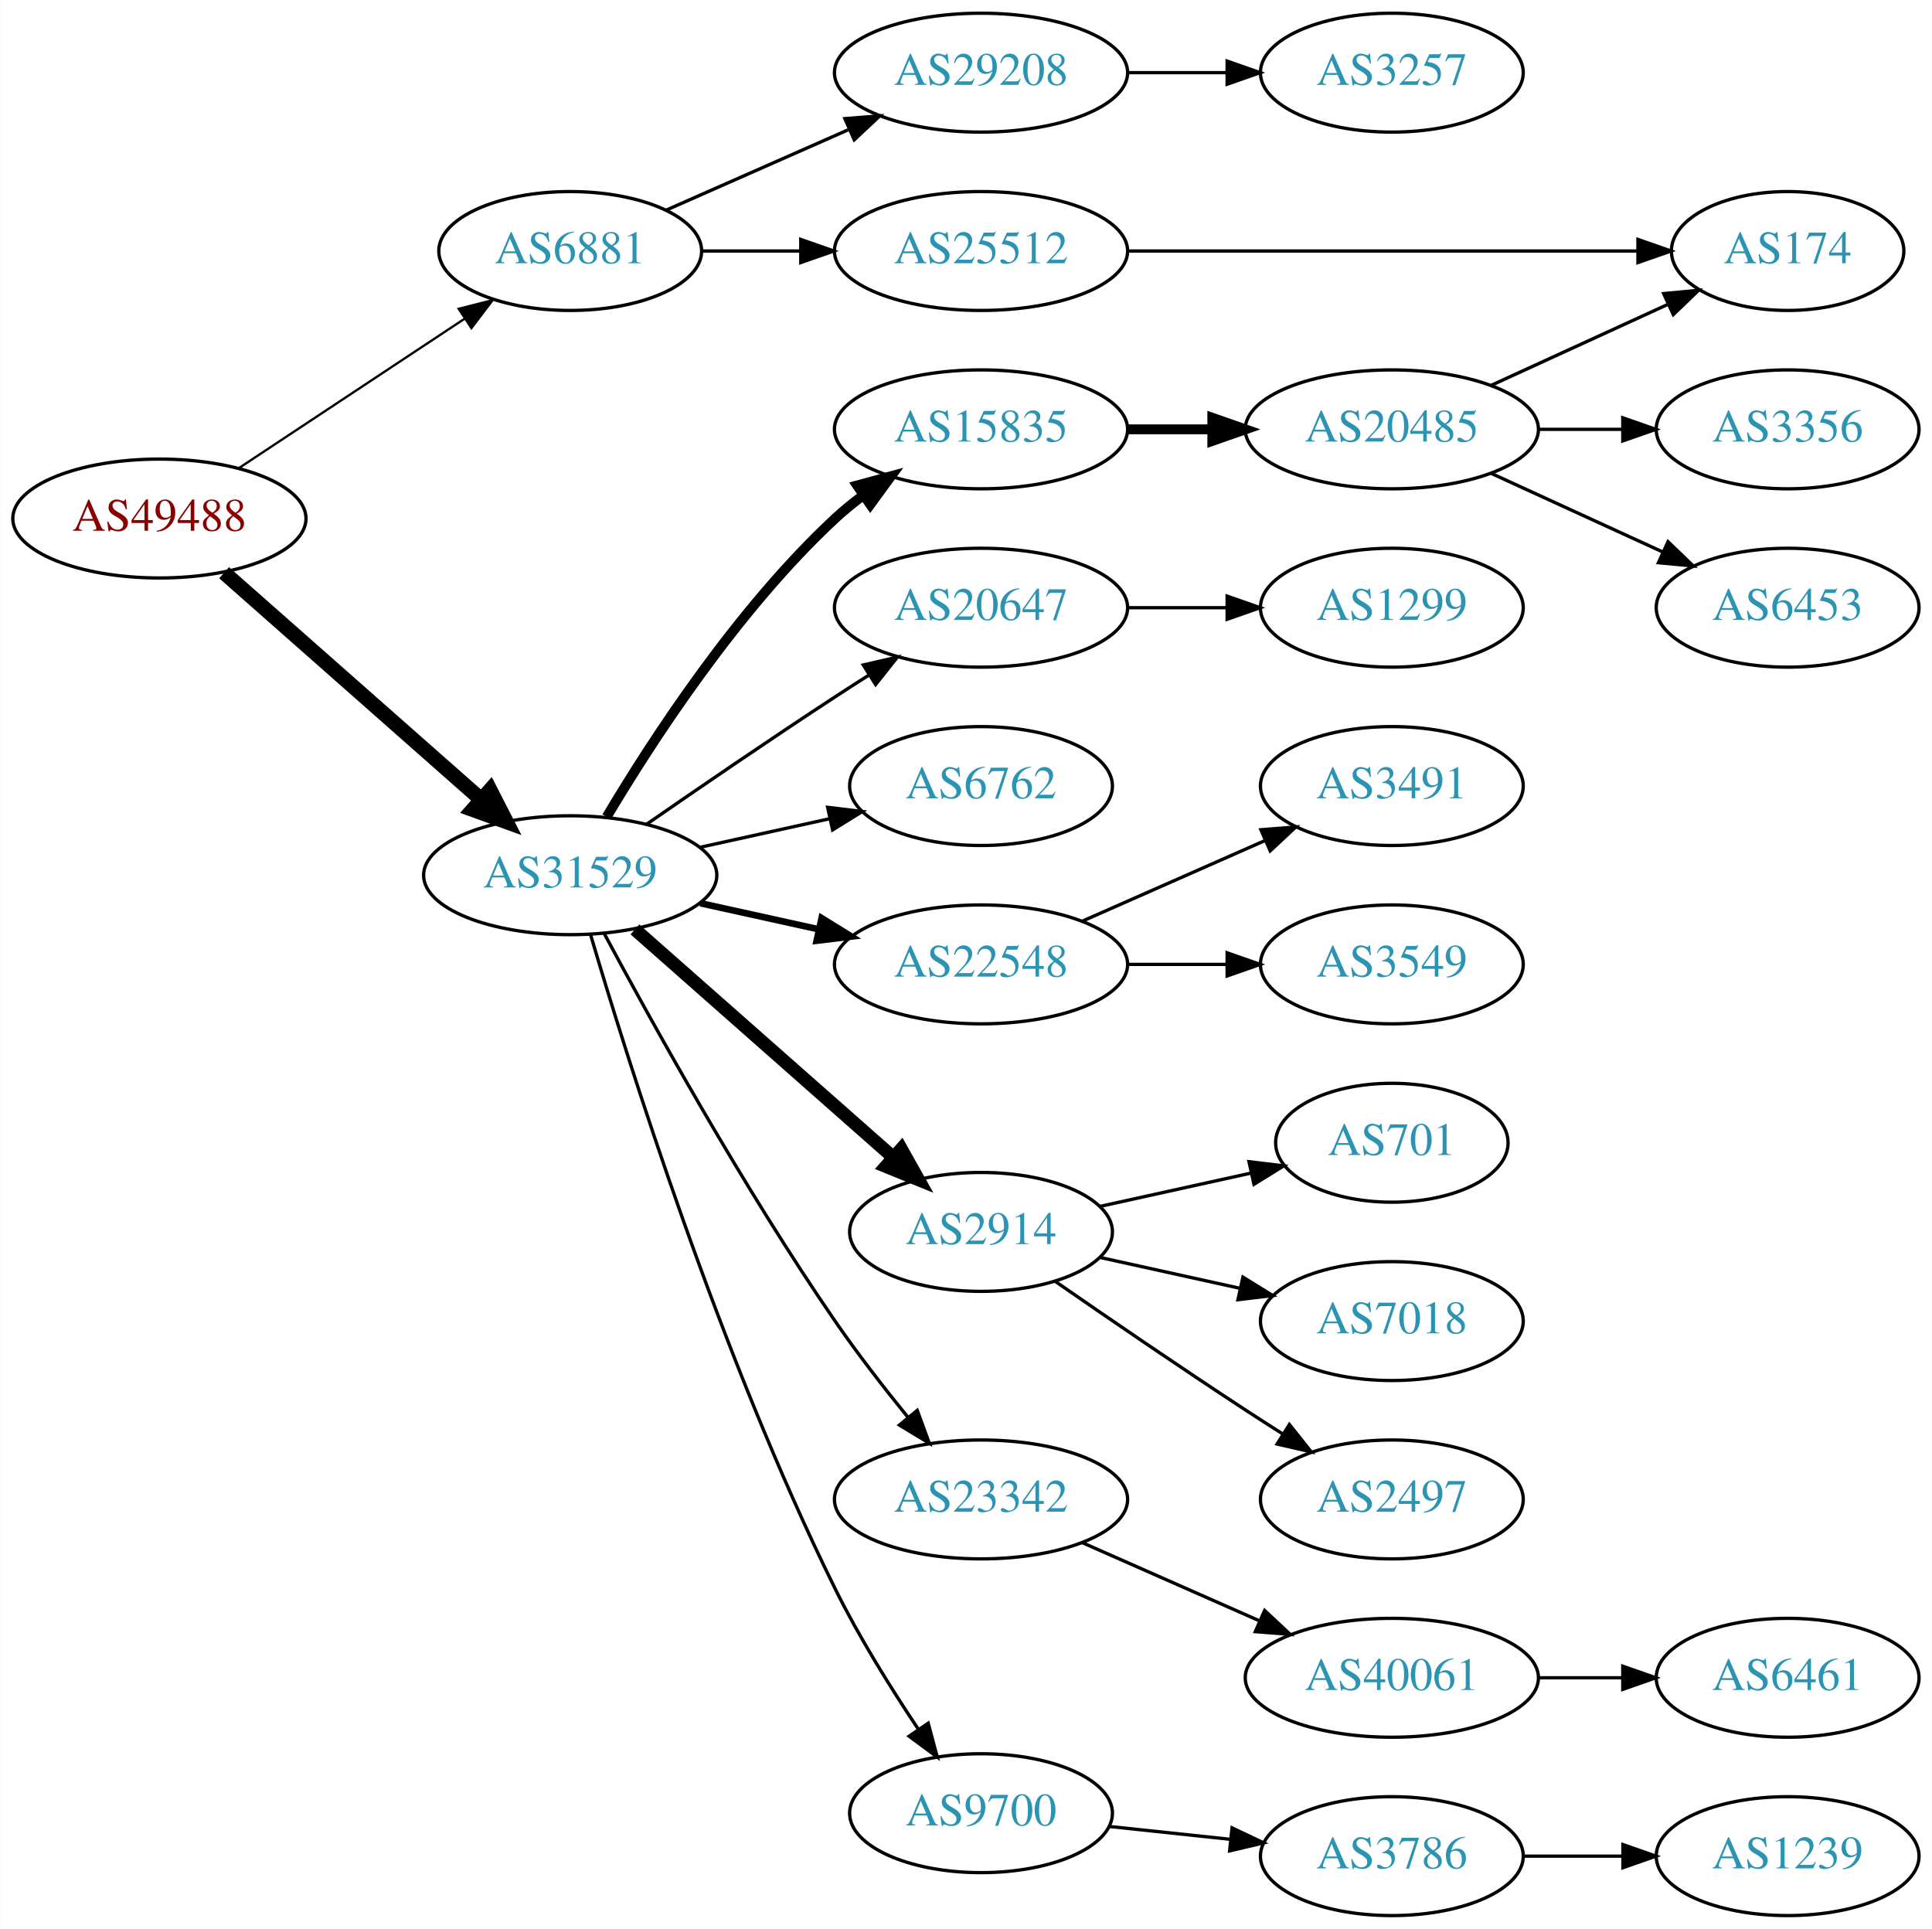
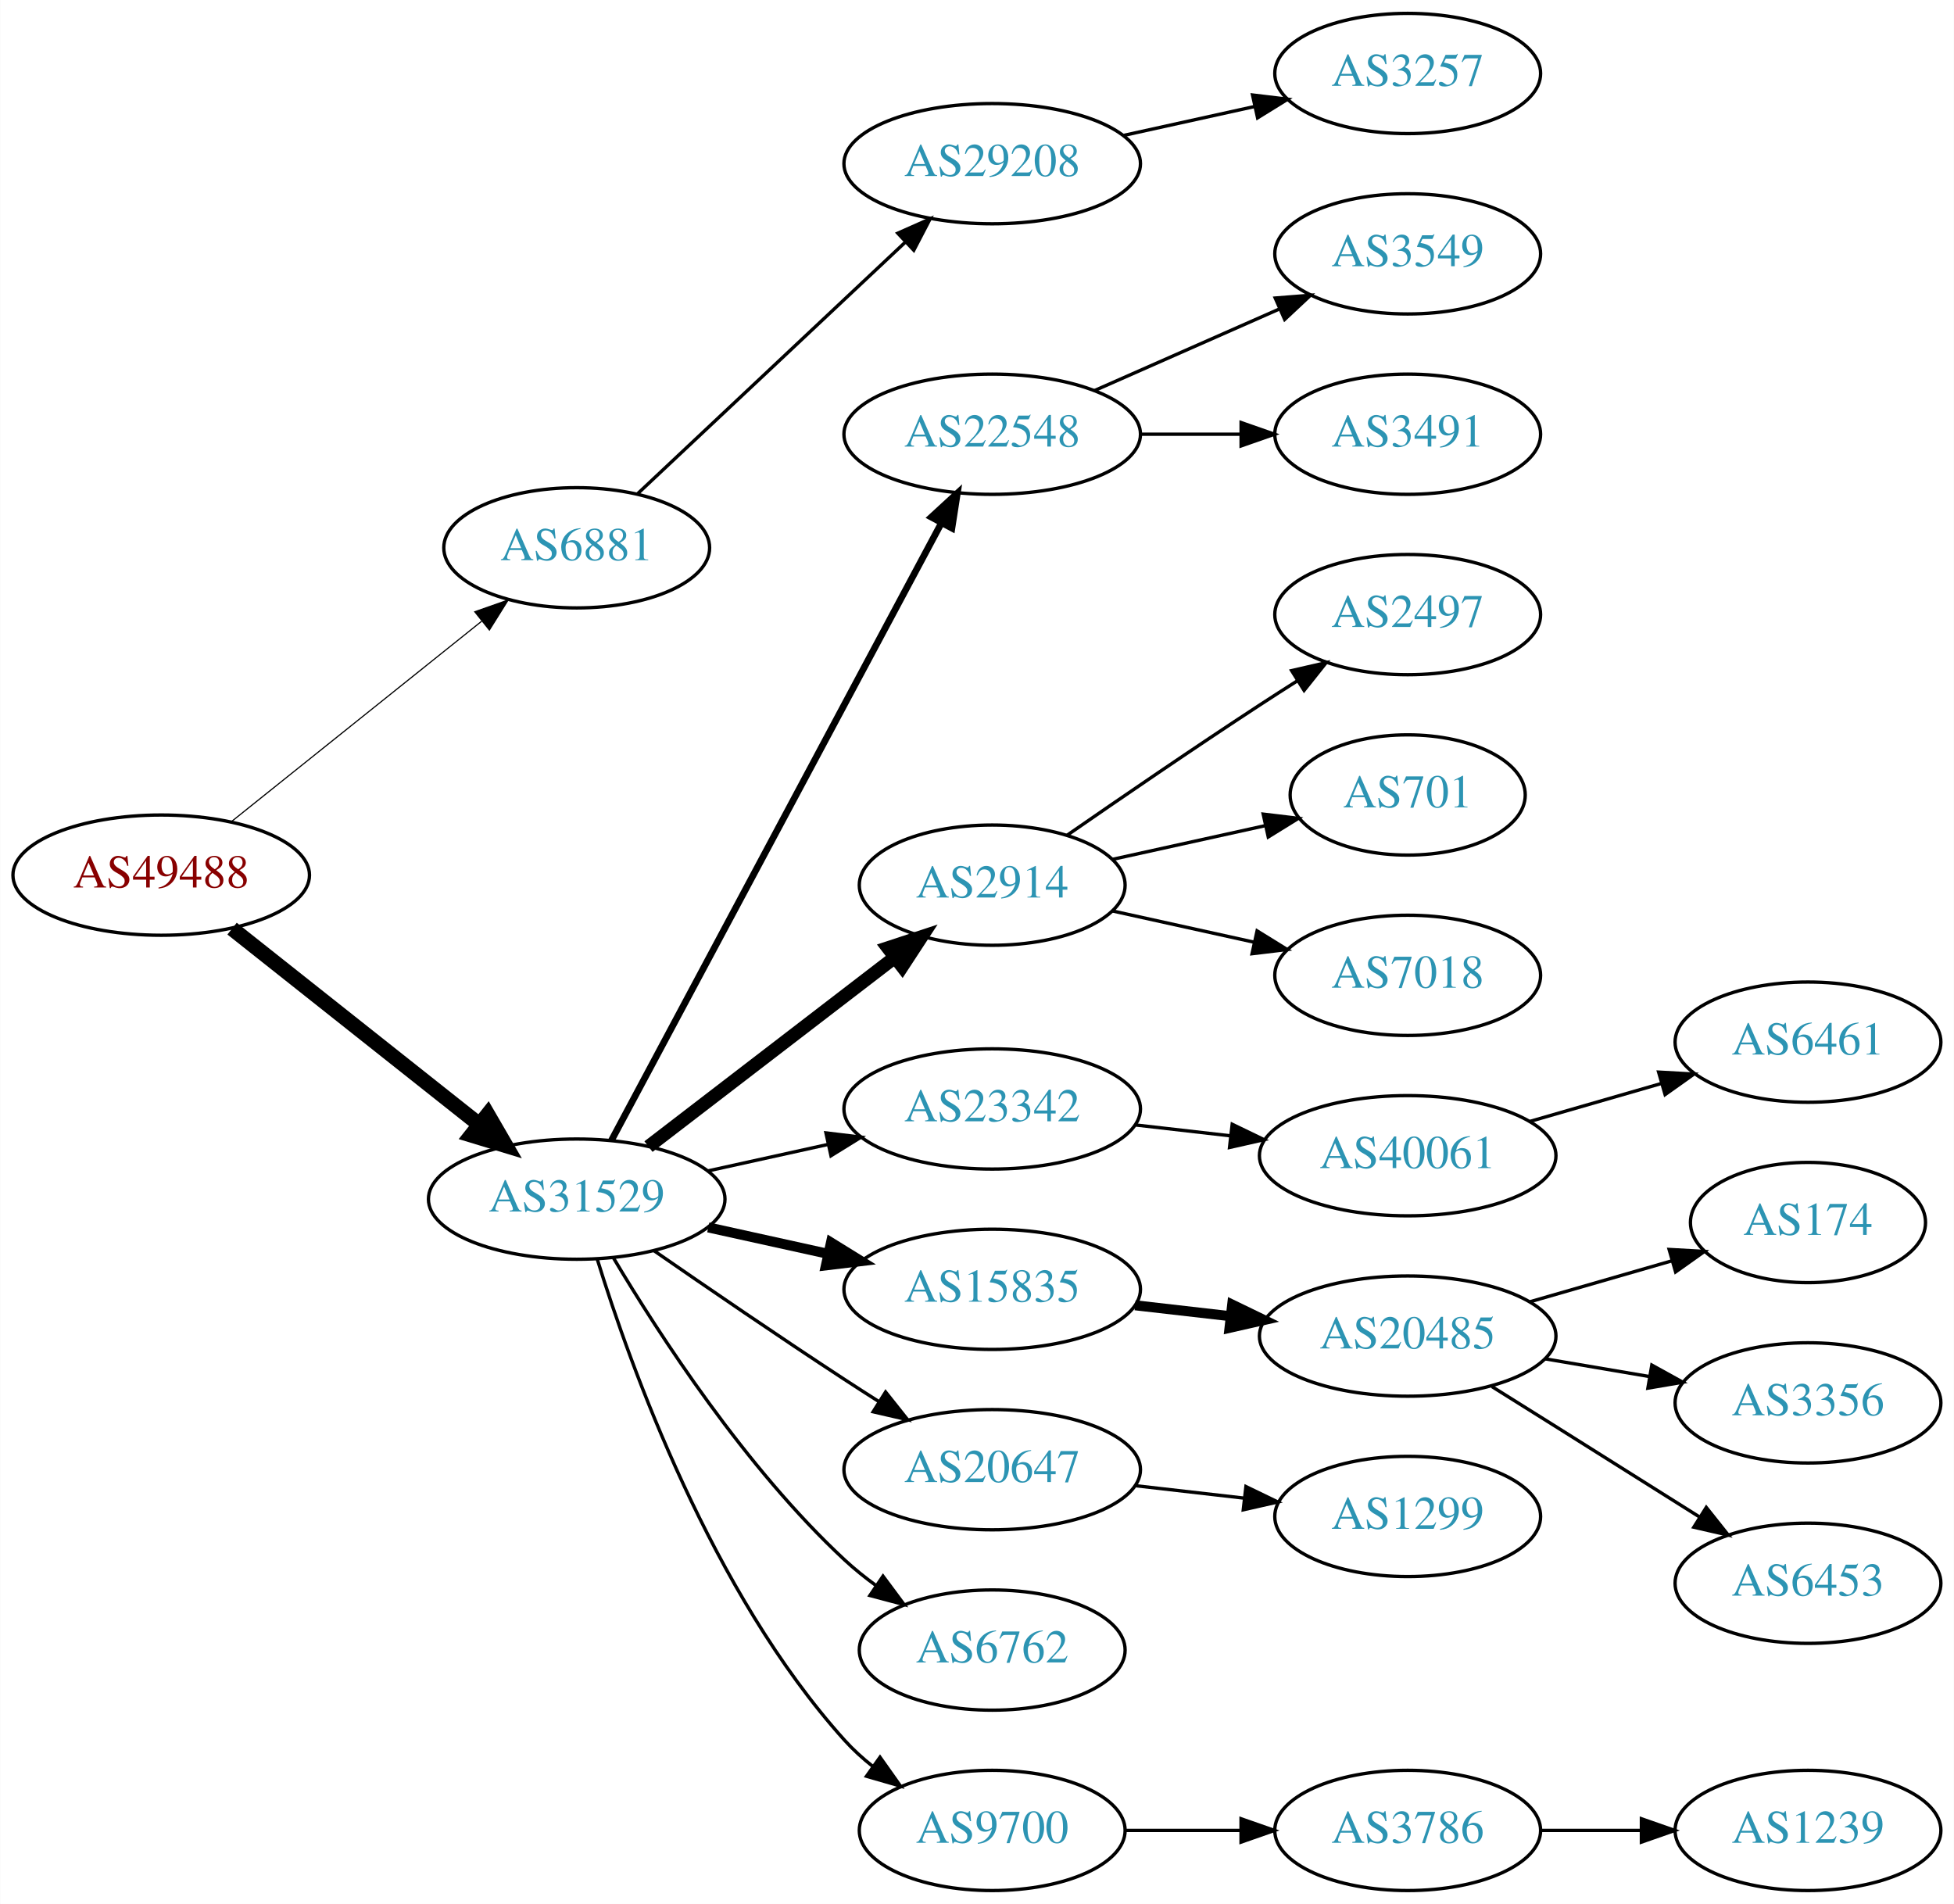
- <svg xmlns="http://www.w3.org/2000/svg" xmlns:xlink="http://www.w3.org/1999/xlink" width="585pt" height="584pt" viewBox="0.00 0.00 584.86 584.00">
-   <g id="graph0" class="graph" transform="scale(1 1) rotate(0) translate(4 580)">
-     <polygon fill="white" stroke="none" points="-4,4 -4,-580 580.862,-580 580.862,4 -4,4" />
+ <svg xmlns="http://www.w3.org/2000/svg" xmlns:xlink="http://www.w3.org/1999/xlink" width="585pt" height="570pt" viewBox="0.00 0.00 584.86 570.00">
+   <g id="graph0" class="graph" transform="scale(1 1) rotate(0) translate(4 566)">
+     <polygon fill="white" stroke="none" points="-4,4 -4,-566 580.862,-566 580.862,4 -4,4" />
    <g id="node1" class="node">
      <g id="a_node1">
        <a xlink:href="/asn/49488" xlink:title="AS49488 ~ nic.at GmbH [AT]">
-           <ellipse fill="#ffffff" stroke="black" cx="44.196" cy="-423" rx="44.393" ry="18" />
-           <text text-anchor="middle" x="44.196" y="-419.3" font-family="Times,serif" font-size="14.00" fill="#880000">AS49488</text>
+           <ellipse fill="#ffffff" stroke="black" cx="44.196" cy="-304" rx="44.393" ry="18" />
+           <text text-anchor="middle" x="44.196" y="-300.3" font-family="Times,serif" font-size="14.00" fill="#880000">AS49488</text>
        </a>
      </g>
    </g>
    <g id="node2" class="node">
      <g id="a_node2">
        <a xlink:href="/asn/6881" xlink:title="AS6881 ~ NIX.CZ z.s.p.o. [CZ]">
-           <ellipse fill="#ffffff" stroke="black" cx="168.588" cy="-504" rx="39.794" ry="18" />
-           <text text-anchor="middle" x="168.588" y="-500.3" font-family="Times,serif" font-size="14.00" fill="#2c94b3">AS6881</text>
+           <ellipse fill="#ffffff" stroke="black" cx="168.588" cy="-402" rx="39.794" ry="18" />
+           <text text-anchor="middle" x="168.588" y="-398.3" font-family="Times,serif" font-size="14.00" fill="#2c94b3">AS6881</text>
        </a>
      </g>
    </g>
    <g id="edge1" class="edge">
-       <path fill="none" stroke="black" stroke-width="0.692" d="M68.217,-438.235C87.571,-451.044 115.406,-469.466 136.696,-483.555" />
-       <polygon fill="black" stroke="black" stroke-width="0.692" points="134.813,-486.506 145.084,-489.107 138.676,-480.669 134.813,-486.506" />
+       <path fill="none" stroke="black" stroke-width="0.346" d="M65.133,-319.964C85.524,-336.291 117.354,-361.778 140.124,-380.009" />
+       <polygon fill="black" stroke="black" stroke-width="0.346" points="138.071,-382.849 148.065,-386.367 142.446,-377.385 138.071,-382.849" />
    </g>
    <g id="node3" class="node">
      <g id="a_node3">
        <a xlink:href="/asn/31529" xlink:title="AS31529 ~ DENIC-ANYCAST-AS [DE]">
-           <ellipse fill="#ffffff" stroke="black" cx="168.588" cy="-315" rx="44.393" ry="18" />
-           <text text-anchor="middle" x="168.588" y="-311.3" font-family="Times,serif" font-size="14.00" fill="#2c94b3">AS31529</text>
+           <ellipse fill="#ffffff" stroke="black" cx="168.588" cy="-207" rx="44.393" ry="18" />
+           <text text-anchor="middle" x="168.588" y="-203.3" font-family="Times,serif" font-size="14.00" fill="#2c94b3">AS31529</text>
        </a>
      </g>
    </g>
    <g id="edge2" class="edge">
-       <path fill="none" stroke="black" stroke-width="4.5" d="M63.785,-406.597C84.482,-388.333 118.089,-358.678 141.434,-338.079" />
-       <polygon fill="black" stroke="black" stroke-width="4.5" points="144.333,-340.772 149.226,-331.203 139.122,-334.867 144.333,-340.772" />
+       <path fill="none" stroke="black" stroke-width="4.5" d="M65.407,-287.982C85.604,-271.976 116.824,-247.233 139.441,-229.308" />
+       <polygon fill="black" stroke="black" stroke-width="4.5" points="141.956,-232.339 147.348,-223.041 137.065,-226.167 141.956,-232.339" />
    </g>
    <g id="node4" class="node">
      <g id="a_node4">
-         <a xlink:href="/asn/25512" xlink:title="AS25512 ~ The Czech Republic [CZ]">
-           <ellipse fill="#ffffff" stroke="black" cx="292.98" cy="-504" rx="44.393" ry="18" />
-           <text text-anchor="middle" x="292.98" y="-500.3" font-family="Times,serif" font-size="14.00" fill="#2c94b3">AS25512</text>
+         <a xlink:href="/asn/29208" xlink:title="AS29208 ~ Dial Telecom a.s. [SK]">
+           <ellipse fill="#ffffff" stroke="black" cx="292.98" cy="-517" rx="44.393" ry="18" />
+           <text text-anchor="middle" x="292.98" y="-513.3" font-family="Times,serif" font-size="14.00" fill="#2c94b3">AS29208</text>
        </a>
      </g>
    </g>
    <g id="edge3" class="edge">
-       <path fill="none" stroke="black" d="M208.314,-504C217.774,-504 228.066,-504 238.092,-504" />
-       <polygon fill="black" stroke="black" points="238.399,-507.5 248.399,-504 238.399,-500.5 238.399,-507.5" />
-     </g>
-     <g id="node5" class="node">
-       <g id="a_node5">
-         <a xlink:href="/asn/29208" xlink:title="AS29208 ~ Dial Telecom a.s. [SK]">
-           <ellipse fill="#ffffff" stroke="black" cx="292.98" cy="-558" rx="44.393" ry="18" />
-           <text text-anchor="middle" x="292.98" y="-554.3" font-family="Times,serif" font-size="14.00" fill="#2c94b3">AS29208</text>
-         </a>
-       </g>
-     </g>
-     <g id="edge4" class="edge">
-       <path fill="none" stroke="black" d="M197.667,-516.389C213.984,-523.587 234.794,-532.769 252.714,-540.675" />
-       <polygon fill="black" stroke="black" points="251.763,-544.081 262.325,-544.916 254.588,-537.677 251.763,-544.081" />
+       <path fill="none" stroke="black" d="M186.864,-418.233C207.794,-437.898 243.209,-471.175 267.083,-493.606" />
+       <polygon fill="black" stroke="black" points="264.711,-496.181 274.396,-500.477 269.505,-491.079 264.711,-496.181" />
+     </g>
+     <g id="node6" class="node">
+       <g id="a_node6">
+         <a xlink:href="/asn/22548" xlink:title="AS22548 ~ Nucleo de Inf. e Coord. do Ponto BR - NIC.BR [BR]">
+           <ellipse fill="#ffffff" stroke="black" cx="292.98" cy="-436" rx="44.393" ry="18" />
+           <text text-anchor="middle" x="292.98" y="-432.3" font-family="Times,serif" font-size="14.00" fill="#2c94b3">AS22548</text>
+         </a>
+       </g>
+     </g>
+     <g id="edge5" class="edge">
+       <path fill="none" stroke="black" stroke-width="2" d="M178.989,-224.589C200.303,-264.468 252.407,-361.957 277.717,-409.313" />
+       <polygon fill="black" stroke="black" stroke-width="2" points="274.747,-411.181 282.548,-418.351 280.921,-407.882 274.747,-411.181" />
+     </g>
+     <g id="node7" class="node">
+       <g id="a_node7">
+         <a xlink:href="/asn/2914" xlink:title="AS2914 ~ NTT America, Inc. [US]">
+           <ellipse fill="#ffffff" stroke="black" cx="292.98" cy="-301" rx="39.794" ry="18" />
+           <text text-anchor="middle" x="292.98" y="-297.3" font-family="Times,serif" font-size="14.00" fill="#2c94b3">AS2914</text>
+         </a>
+       </g>
+     </g>
+     <g id="edge6" class="edge">
+       <path fill="none" stroke="black" stroke-width="4" d="M190.074,-222.733C210.228,-238.212 241.164,-261.972 263.665,-279.253" />
+       <polygon fill="black" stroke="black" stroke-width="4" points="261.772,-282.213 271.835,-285.528 266.036,-276.661 261.772,-282.213" />
    </g>
    <g id="node8" class="node">
      <g id="a_node8">
-         <a xlink:href="/asn/6762" xlink:title="AS6762 ~ TELECOM ITALIA SPARKLE S.p.A. [IT]">
-           <ellipse fill="#ffffff" stroke="black" cx="292.98" cy="-342" rx="39.794" ry="18" />
-           <text text-anchor="middle" x="292.98" y="-338.3" font-family="Times,serif" font-size="14.00" fill="#2c94b3">AS6762</text>
+         <a xlink:href="/asn/23342" xlink:title="AS23342 ~ Unitedlayer, Inc. [US]">
+           <ellipse fill="#ffffff" stroke="black" cx="292.98" cy="-234" rx="44.393" ry="18" />
+           <text text-anchor="middle" x="292.98" y="-230.3" font-family="Times,serif" font-size="14.00" fill="#2c94b3">AS23342</text>
        </a>
      </g>
    </g>
    <g id="edge7" class="edge">
-       <path fill="none" stroke="black" d="M207.978,-323.469C220.369,-326.202 234.216,-329.257 247.036,-332.085" />
-       <polygon fill="black" stroke="black" points="246.532,-335.558 257.051,-334.295 248.04,-328.722 246.532,-335.558" />
+       <path fill="none" stroke="black" d="M207.978,-215.469C219.37,-217.982 231.993,-220.767 243.917,-223.397" />
+       <polygon fill="black" stroke="black" points="243.208,-226.825 253.727,-225.561 244.716,-219.989 243.208,-226.825" />
    </g>
    <g id="node9" class="node">
      <g id="a_node9">
-         <a xlink:href="/asn/22548" xlink:title="AS22548 ~ Nucleo de Inf. e Coord. do Ponto BR - NIC.BR [BR]">
-           <ellipse fill="#ffffff" stroke="black" cx="292.98" cy="-288" rx="44.393" ry="18" />
-           <text text-anchor="middle" x="292.98" y="-284.3" font-family="Times,serif" font-size="14.00" fill="#2c94b3">AS22548</text>
+         <a xlink:href="/asn/15835" xlink:title="AS15835 ~ Moscow Network Access Point [RU]">
+           <ellipse fill="#ffffff" stroke="black" cx="292.98" cy="-180" rx="44.393" ry="18" />
+           <text text-anchor="middle" x="292.98" y="-176.3" font-family="Times,serif" font-size="14.00" fill="#2c94b3">AS15835</text>
        </a>
      </g>
    </g>
    <g id="edge8" class="edge">
-       <path fill="none" stroke="black" stroke-width="2" d="M207.978,-306.531C219.37,-304.018 231.993,-301.233 243.917,-298.603" />
-       <polygon fill="black" stroke="black" stroke-width="2" points="244.716,-302.011 253.727,-296.439 243.208,-295.175 244.716,-302.011" />
+       <path fill="none" stroke="black" stroke-width="3" d="M207.978,-198.531C219.37,-196.018 231.993,-193.233 243.917,-190.603" />
+       <polygon fill="black" stroke="black" stroke-width="3" points="244.716,-194.011 253.727,-188.439 243.208,-187.175 244.716,-194.011" />
    </g>
    <g id="node10" class="node">
      <g id="a_node10">
-         <a xlink:href="/asn/2914" xlink:title="AS2914 ~ NTT America, Inc. [US]">
-           <ellipse fill="#ffffff" stroke="black" cx="292.98" cy="-207" rx="39.794" ry="18" />
-           <text text-anchor="middle" x="292.98" y="-203.3" font-family="Times,serif" font-size="14.00" fill="#2c94b3">AS2914</text>
+         <a xlink:href="/asn/20647" xlink:title="AS20647 ~ IPB [DE]">
+           <ellipse fill="#ffffff" stroke="black" cx="292.98" cy="-126" rx="44.393" ry="18" />
+           <text text-anchor="middle" x="292.98" y="-122.3" font-family="Times,serif" font-size="14.00" fill="#2c94b3">AS20647</text>
        </a>
      </g>
    </g>
    <g id="edge9" class="edge">
-       <path fill="none" stroke="black" stroke-width="4" d="M188.177,-298.597C208.994,-280.228 242.87,-250.335 266.23,-229.722" />
-       <polygon fill="black" stroke="black" stroke-width="4" points="268.833,-232.093 274.016,-222.852 264.202,-226.844 268.833,-232.093" />
+       <path fill="none" stroke="black" d="M191.619,-191.633C207.421,-180.695 229.278,-165.739 248.784,-153 252.105,-150.831 255.587,-148.594 259.074,-146.379" />
+       <polygon fill="black" stroke="black" points="261.063,-149.262 267.656,-140.968 257.33,-143.34 261.063,-149.262" />
    </g>
    <g id="node11" class="node">
      <g id="a_node11">
-         <a xlink:href="/asn/23342" xlink:title="AS23342 ~ Unitedlayer, Inc. [US]">
-           <ellipse fill="#ffffff" stroke="black" cx="292.98" cy="-126" rx="44.393" ry="18" />
-           <text text-anchor="middle" x="292.98" y="-122.3" font-family="Times,serif" font-size="14.00" fill="#2c94b3">AS23342</text>
+         <a xlink:href="/asn/6762" xlink:title="AS6762 ~ TELECOM ITALIA SPARKLE S.p.A. [IT]">
+           <ellipse fill="#ffffff" stroke="black" cx="292.98" cy="-72" rx="39.794" ry="18" />
+           <text text-anchor="middle" x="292.98" y="-68.3" font-family="Times,serif" font-size="14.00" fill="#2c94b3">AS6762</text>
        </a>
      </g>
    </g>
    <g id="edge10" class="edge">
-       <path fill="none" stroke="black" d="M178.82,-297.461C192.861,-271.227 220.908,-220.519 248.784,-180 255.557,-170.156 263.593,-159.803 270.886,-150.826" />
-       <polygon fill="black" stroke="black" points="273.658,-152.966 277.317,-143.023 268.256,-148.514 273.658,-152.966" />
+       <path fill="none" stroke="black" d="M179.634,-189.329C193.205,-166.528 219.137,-126.528 248.784,-99 251.691,-96.302 254.904,-93.72 258.228,-91.297" />
+       <polygon fill="black" stroke="black" points="260.287,-94.13 266.606,-85.625 256.363,-88.333 260.287,-94.13" />
    </g>
    <g id="node12" class="node">
      <g id="a_node12">
        <a xlink:href="/asn/9700" xlink:title="AS9700 ~ Korea Internet Security Agency [KR]">
-           <ellipse fill="#ffffff" stroke="black" cx="292.98" cy="-31" rx="39.794" ry="18" />
-           <text text-anchor="middle" x="292.98" y="-27.3" font-family="Times,serif" font-size="14.00" fill="#2c94b3">AS9700</text>
+           <ellipse fill="#ffffff" stroke="black" cx="292.98" cy="-18" rx="39.794" ry="18" />
+           <text text-anchor="middle" x="292.98" y="-14.3" font-family="Times,serif" font-size="14.00" fill="#2c94b3">AS9700</text>
        </a>
      </g>
    </g>
    <g id="edge11" class="edge">
-       <path fill="none" stroke="black" d="M174.718,-297.111C185.828,-259.43 213.946,-169.551 248.784,-99 256.01,-84.368 265.622,-68.948 273.945,-56.498" />
-       <polygon fill="black" stroke="black" points="276.988,-58.246 279.724,-48.011 271.202,-54.306 276.988,-58.246" />
+       <path fill="none" stroke="black" d="M174.726,-189.06C184.629,-157.021 208.966,-89.188 248.784,-45 251.3,-42.208 254.172,-39.599 257.211,-37.188" />
+       <polygon fill="black" stroke="black" points="259.394,-39.931 265.519,-31.285 255.34,-34.224 259.394,-39.931" />
+     </g>
+     <g id="node5" class="node">
+       <g id="a_node5">
+         <a xlink:href="/asn/3257" xlink:title="AS3257 ~ GTT [DE]">
+           <ellipse fill="#ffffff" stroke="black" cx="417.373" cy="-544" rx="39.794" ry="18" />
+           <text text-anchor="middle" x="417.373" y="-540.3" font-family="Times,serif" font-size="14.00" fill="#2c94b3">AS3257</text>
+         </a>
+       </g>
+     </g>
+     <g id="edge4" class="edge">
+       <path fill="none" stroke="black" d="M332.37,-525.469C344.761,-528.202 358.608,-531.257 371.429,-534.085" />
+       <polygon fill="black" stroke="black" points="370.924,-537.558 381.443,-536.295 372.432,-530.722 370.924,-537.558" />
    </g>
    <g id="node13" class="node">
      <g id="a_node13">
-         <a xlink:href="/asn/15835" xlink:title="AS15835 ~ Moscow Network Access Point [RU]">
-           <ellipse fill="#ffffff" stroke="black" cx="292.98" cy="-450" rx="44.393" ry="18" />
-           <text text-anchor="middle" x="292.98" y="-446.3" font-family="Times,serif" font-size="14.00" fill="#2c94b3">AS15835</text>
+         <a xlink:href="/asn/3549" xlink:title="AS3549 ~ Level 3 Parent, LLC [US]">
+           <ellipse fill="#ffffff" stroke="black" cx="417.373" cy="-490" rx="39.794" ry="18" />
+           <text text-anchor="middle" x="417.373" y="-486.3" font-family="Times,serif" font-size="14.00" fill="#2c94b3">AS3549</text>
        </a>
      </g>
    </g>
    <g id="edge12" class="edge">
-       <path fill="none" stroke="black" stroke-width="3" d="M179.634,-332.671C193.205,-355.472 219.137,-395.472 248.784,-423 251.391,-425.42 254.244,-427.746 257.203,-429.948" />
-       <polygon fill="black" stroke="black" stroke-width="3" points="255.481,-433.012 265.703,-435.8 259.451,-427.246 255.481,-433.012" />
+       <path fill="none" stroke="black" d="M323.608,-449.072C340.203,-456.393 361.062,-465.597 378.795,-473.421" />
+       <polygon fill="black" stroke="black" points="377.717,-476.77 388.279,-477.605 380.543,-470.366 377.717,-476.77" />
    </g>
    <g id="node14" class="node">
      <g id="a_node14">
-         <a xlink:href="/asn/20647" xlink:title="AS20647 ~ IPB [DE]">
-           <ellipse fill="#ffffff" stroke="black" cx="292.98" cy="-396" rx="44.393" ry="18" />
-           <text text-anchor="middle" x="292.98" y="-392.3" font-family="Times,serif" font-size="14.00" fill="#2c94b3">AS20647</text>
+         <a xlink:href="/asn/3491" xlink:title="AS3491 ~ PCCW Global, Inc. [US]">
+           <ellipse fill="#ffffff" stroke="black" cx="417.373" cy="-436" rx="39.794" ry="18" />
+           <text text-anchor="middle" x="417.373" y="-432.3" font-family="Times,serif" font-size="14.00" fill="#2c94b3">AS3491</text>
        </a>
      </g>
    </g>
    <g id="edge13" class="edge">
-       <path fill="none" stroke="black" d="M191.619,-330.367C207.421,-341.305 229.278,-356.261 248.784,-369 252.105,-371.169 255.587,-373.406 259.074,-375.621" />
-       <polygon fill="black" stroke="black" points="257.33,-378.66 267.656,-381.032 261.063,-372.738 257.33,-378.66" />
-     </g>
-     <g id="node6" class="node">
-       <g id="a_node6">
-         <a xlink:href="/asn/174" xlink:title="AS174 ~ Cogent Communications [US]">
-           <ellipse fill="#ffffff" stroke="black" cx="537.215" cy="-504" rx="35.194" ry="18" />
-           <text text-anchor="middle" x="537.215" y="-500.3" font-family="Times,serif" font-size="14.00" fill="#2c94b3">AS174</text>
-         </a>
-       </g>
-     </g>
-     <g id="edge5" class="edge">
-       <path fill="none" stroke="black" d="M337.287,-504C380.878,-504 447.787,-504 491.776,-504" />
-       <polygon fill="black" stroke="black" points="491.89,-507.5 501.89,-504 491.89,-500.5 491.89,-507.5" />
-     </g>
-     <g id="node7" class="node">
-       <g id="a_node7">
-         <a xlink:href="/asn/3257" xlink:title="AS3257 ~ GTT [DE]">
-           <ellipse fill="#ffffff" stroke="black" cx="417.373" cy="-558" rx="39.794" ry="18" />
-           <text text-anchor="middle" x="417.373" y="-554.3" font-family="Times,serif" font-size="14.00" fill="#2c94b3">AS3257</text>
-         </a>
-       </g>
-     </g>
-     <g id="edge6" class="edge">
-       <path fill="none" stroke="black" d="M337.476,-558C347.165,-558 357.502,-558 367.394,-558" />
-       <polygon fill="black" stroke="black" points="367.497,-561.5 377.497,-558 367.497,-554.5 367.497,-561.5" />
+       <path fill="none" stroke="black" d="M337.476,-436C347.165,-436 357.502,-436 367.394,-436" />
+       <polygon fill="black" stroke="black" points="367.497,-439.5 377.497,-436 367.497,-432.5 367.497,-439.5" />
    </g>
    <g id="node15" class="node">
      <g id="a_node15">
-         <a xlink:href="/asn/3549" xlink:title="AS3549 ~ Level 3 Parent, LLC [US]">
-           <ellipse fill="#ffffff" stroke="black" cx="417.373" cy="-288" rx="39.794" ry="18" />
-           <text text-anchor="middle" x="417.373" y="-284.3" font-family="Times,serif" font-size="14.00" fill="#2c94b3">AS3549</text>
+         <a xlink:href="/asn/2497" xlink:title="AS2497 ~ Internet Initiative Japan Inc. [JP]">
+           <ellipse fill="#ffffff" stroke="black" cx="417.373" cy="-382" rx="39.794" ry="18" />
+           <text text-anchor="middle" x="417.373" y="-378.3" font-family="Times,serif" font-size="14.00" fill="#2c94b3">AS2497</text>
        </a>
      </g>
    </g>
    <g id="edge14" class="edge">
-       <path fill="none" stroke="black" d="M337.476,-288C347.165,-288 357.502,-288 367.394,-288" />
-       <polygon fill="black" stroke="black" points="367.497,-291.5 377.497,-288 367.497,-284.5 367.497,-291.5" />
+       <path fill="none" stroke="black" d="M315.337,-315.901C331.188,-326.877 353.391,-342.079 373.176,-355 376.758,-357.339 380.529,-359.759 384.289,-362.144" />
+       <polygon fill="black" stroke="black" points="382.623,-365.231 392.95,-367.596 386.352,-359.307 382.623,-365.231" />
    </g>
    <g id="node16" class="node">
      <g id="a_node16">
-         <a xlink:href="/asn/3491" xlink:title="AS3491 ~ PCCW Global, Inc. [US]">
-           <ellipse fill="#ffffff" stroke="black" cx="417.373" cy="-342" rx="39.794" ry="18" />
-           <text text-anchor="middle" x="417.373" y="-338.3" font-family="Times,serif" font-size="14.00" fill="#2c94b3">AS3491</text>
+         <a xlink:href="/asn/701" xlink:title="AS701 ~ UUNET [US]">
+           <ellipse fill="#ffffff" stroke="black" cx="417.373" cy="-328" rx="35.194" ry="18" />
+           <text text-anchor="middle" x="417.373" y="-324.3" font-family="Times,serif" font-size="14.00" fill="#2c94b3">AS701</text>
        </a>
      </g>
    </g>
    <g id="edge15" class="edge">
-       <path fill="none" stroke="black" d="M323.608,-301.072C340.203,-308.393 361.062,-317.597 378.795,-325.421" />
-       <polygon fill="black" stroke="black" points="377.717,-328.77 388.279,-329.605 380.543,-322.366 377.717,-328.77" />
+       <path fill="none" stroke="black" d="M329.053,-308.737C343.287,-311.877 359.841,-315.529 374.686,-318.804" />
+       <polygon fill="black" stroke="black" points="374.12,-322.263 384.64,-321 375.628,-315.428 374.12,-322.263" />
    </g>
    <g id="node17" class="node">
      <g id="a_node17">
-         <a xlink:href="/asn/701" xlink:title="AS701 ~ UUNET [US]">
-           <ellipse fill="#ffffff" stroke="black" cx="417.373" cy="-234" rx="35.194" ry="18" />
-           <text text-anchor="middle" x="417.373" y="-230.3" font-family="Times,serif" font-size="14.00" fill="#2c94b3">AS701</text>
+         <a xlink:href="/asn/7018" xlink:title="AS7018 ~ AT&amp;T Services, Inc. [US]">
+           <ellipse fill="#ffffff" stroke="black" cx="417.373" cy="-274" rx="39.794" ry="18" />
+           <text text-anchor="middle" x="417.373" y="-270.3" font-family="Times,serif" font-size="14.00" fill="#2c94b3">AS7018</text>
        </a>
      </g>
    </g>
    <g id="edge16" class="edge">
-       <path fill="none" stroke="black" d="M329.053,-214.737C343.287,-217.877 359.841,-221.529 374.686,-224.804" />
-       <polygon fill="black" stroke="black" points="374.12,-228.263 384.64,-227 375.628,-221.428 374.12,-228.263" />
+       <path fill="none" stroke="black" d="M329.053,-293.263C342.24,-290.354 357.42,-287.005 371.386,-283.924" />
+       <polygon fill="black" stroke="black" points="372.284,-287.31 381.295,-281.738 370.776,-280.475 372.284,-287.31" />
    </g>
    <g id="node18" class="node">
      <g id="a_node18">
-         <a xlink:href="/asn/7018" xlink:title="AS7018 ~ AT&amp;T Services, Inc. [US]">
-           <ellipse fill="#ffffff" stroke="black" cx="417.373" cy="-180" rx="39.794" ry="18" />
-           <text text-anchor="middle" x="417.373" y="-176.3" font-family="Times,serif" font-size="14.00" fill="#2c94b3">AS7018</text>
+         <a xlink:href="/asn/40061" xlink:title="AS40061 ~ UnitedLayer, LLC [US]">
+           <ellipse fill="#ffffff" stroke="black" cx="417.373" cy="-220" rx="44.393" ry="18" />
+           <text text-anchor="middle" x="417.373" y="-216.3" font-family="Times,serif" font-size="14.00" fill="#2c94b3">AS40061</text>
        </a>
      </g>
    </g>
    <g id="edge17" class="edge">
-       <path fill="none" stroke="black" d="M329.053,-199.263C342.24,-196.354 357.42,-193.005 371.386,-189.924" />
-       <polygon fill="black" stroke="black" points="372.284,-193.31 381.295,-187.738 370.776,-186.475 372.284,-193.31" />
-     </g>
-     <g id="node19" class="node">
-       <g id="a_node19">
-         <a xlink:href="/asn/2497" xlink:title="AS2497 ~ Internet Initiative Japan Inc. [JP]">
-           <ellipse fill="#ffffff" stroke="black" cx="417.373" cy="-126" rx="39.794" ry="18" />
-           <text text-anchor="middle" x="417.373" y="-122.3" font-family="Times,serif" font-size="14.00" fill="#2c94b3">AS2497</text>
-         </a>
-       </g>
-     </g>
-     <g id="edge18" class="edge">
-       <path fill="none" stroke="black" d="M315.337,-192.099C331.188,-181.123 353.391,-165.921 373.176,-153 376.758,-150.661 380.529,-148.241 384.289,-145.856" />
-       <polygon fill="black" stroke="black" points="386.352,-148.693 392.95,-140.404 382.623,-142.769 386.352,-148.693" />
+       <path fill="none" stroke="black" d="M335.759,-229.221C344.913,-228.174 354.713,-227.053 364.216,-225.966" />
+       <polygon fill="black" stroke="black" points="364.83,-229.419 374.367,-224.805 364.034,-222.464 364.83,-229.419" />
    </g>
    <g id="node20" class="node">
      <g id="a_node20">
-         <a xlink:href="/asn/40061" xlink:title="AS40061 ~ UnitedLayer, LLC [US]">
-           <ellipse fill="#ffffff" stroke="black" cx="417.373" cy="-72" rx="44.393" ry="18" />
-           <text text-anchor="middle" x="417.373" y="-68.3" font-family="Times,serif" font-size="14.00" fill="#2c94b3">AS40061</text>
+         <a xlink:href="/asn/20485" xlink:title="AS20485 ~ Moscow, Russia [RU]">
+           <ellipse fill="#ffffff" stroke="black" cx="417.373" cy="-166" rx="44.393" ry="18" />
+           <text text-anchor="middle" x="417.373" y="-162.3" font-family="Times,serif" font-size="14.00" fill="#2c94b3">AS20485</text>
        </a>
      </g>
    </g>
    <g id="edge19" class="edge">
-       <path fill="none" stroke="black" d="M323.608,-112.928C339.725,-105.817 359.865,-96.931 377.257,-89.258" />
-       <polygon fill="black" stroke="black" points="378.857,-92.377 386.593,-85.139 376.032,-85.973 378.857,-92.377" />
-     </g>
-     <g id="node22" class="node">
-       <g id="a_node22">
+       <path fill="none" stroke="black" stroke-width="3" d="M335.759,-175.221C344.913,-174.174 354.713,-173.053 364.216,-171.966" />
+       <polygon fill="black" stroke="black" stroke-width="3" points="364.83,-175.419 374.367,-170.805 364.034,-168.464 364.83,-175.419" />
+     </g>
+     <g id="node24" class="node">
+       <g id="a_node24">
+         <a xlink:href="/asn/1299" xlink:title="AS1299 ~ Telia Carrier [EU]">
+           <ellipse fill="#ffffff" stroke="black" cx="417.373" cy="-112" rx="39.794" ry="18" />
+           <text text-anchor="middle" x="417.373" y="-108.3" font-family="Times,serif" font-size="14.00" fill="#2c94b3">AS1299</text>
+         </a>
+       </g>
+     </g>
+     <g id="edge23" class="edge">
+       <path fill="none" stroke="black" d="M335.759,-121.221C346.254,-120.021 357.6,-118.723 368.373,-117.49" />
+       <polygon fill="black" stroke="black" points="368.942,-120.948 378.48,-116.334 368.147,-113.994 368.942,-120.948" />
+     </g>
+     <g id="node25" class="node">
+       <g id="a_node25">
        <a xlink:href="/asn/3786" xlink:title="AS3786 ~ LG DACOM Corporation [KR]">
          <ellipse fill="#ffffff" stroke="black" cx="417.373" cy="-18" rx="39.794" ry="18" />
          <text text-anchor="middle" x="417.373" y="-14.3" font-family="Times,serif" font-size="14.00" fill="#2c94b3">AS3786</text>
        </a>
      </g>
    </g>
-     <g id="edge21" class="edge">
-       <path fill="none" stroke="black" d="M331.701,-26.994C343.334,-25.758 356.301,-24.381 368.522,-23.082" />
-       <polygon fill="black" stroke="black" points="368.992,-26.552 378.566,-22.016 368.252,-19.591 368.992,-26.552" />
-     </g>
-     <g id="node24" class="node">
-       <g id="a_node24">
-         <a xlink:href="/asn/20485" xlink:title="AS20485 ~ Moscow, Russia [RU]">
-           <ellipse fill="#ffffff" stroke="black" cx="417.373" cy="-450" rx="44.393" ry="18" />
-           <text text-anchor="middle" x="417.373" y="-446.3" font-family="Times,serif" font-size="14.00" fill="#2c94b3">AS20485</text>
-         </a>
-       </g>
-     </g>
-     <g id="edge23" class="edge">
-       <path fill="none" stroke="black" stroke-width="3" d="M337.476,-450C345.682,-450 354.353,-450 362.826,-450" />
-       <polygon fill="black" stroke="black" stroke-width="3" points="363.017,-453.5 373.017,-450 363.017,-446.5 363.017,-453.5" />
-     </g>
-     <g id="node27" class="node">
-       <g id="a_node27">
-         <a xlink:href="/asn/1299" xlink:title="AS1299 ~ Telia Carrier [EU]">
-           <ellipse fill="#ffffff" stroke="black" cx="417.373" cy="-396" rx="39.794" ry="18" />
-           <text text-anchor="middle" x="417.373" y="-392.3" font-family="Times,serif" font-size="14.00" fill="#2c94b3">AS1299</text>
-         </a>
-       </g>
-     </g>
-     <g id="edge27" class="edge">
-       <path fill="none" stroke="black" d="M337.476,-396C347.165,-396 357.502,-396 367.394,-396" />
-       <polygon fill="black" stroke="black" points="367.497,-399.5 377.497,-396 367.497,-392.5 367.497,-399.5" />
+     <g id="edge24" class="edge">
+       <path fill="none" stroke="black" d="M332.706,-18C343.644,-18 355.695,-18 367.161,-18" />
+       <polygon fill="black" stroke="black" points="367.479,-21.5 377.479,-18 367.479,-14.5 367.479,-21.5" />
+     </g>
+     <g id="node19" class="node">
+       <g id="a_node19">
+         <a xlink:href="/asn/6461" xlink:title="AS6461 ~ Zayo Bandwidth [US]">
+           <ellipse fill="#ffffff" stroke="black" cx="537.215" cy="-254" rx="39.794" ry="18" />
+           <text text-anchor="middle" x="537.215" y="-250.3" font-family="Times,serif" font-size="14.00" fill="#2c94b3">AS6461</text>
+         </a>
+       </g>
+     </g>
+     <g id="edge18" class="edge">
+       <path fill="none" stroke="black" d="M454.049,-230.293C466.465,-233.876 480.521,-237.931 493.451,-241.662" />
+       <polygon fill="black" stroke="black" points="492.496,-245.029 503.075,-244.438 494.437,-238.303 492.496,-245.029" />
    </g>
    <g id="node21" class="node">
      <g id="a_node21">
-         <a xlink:href="/asn/6461" xlink:title="AS6461 ~ Zayo Bandwidth [US]">
-           <ellipse fill="#ffffff" stroke="black" cx="537.215" cy="-72" rx="39.794" ry="18" />
-           <text text-anchor="middle" x="537.215" y="-68.3" font-family="Times,serif" font-size="14.00" fill="#2c94b3">AS6461</text>
+         <a xlink:href="/asn/174" xlink:title="AS174 ~ Cogent Communications [US]">
+           <ellipse fill="#ffffff" stroke="black" cx="537.215" cy="-200" rx="35.194" ry="18" />
+           <text text-anchor="middle" x="537.215" y="-196.3" font-family="Times,serif" font-size="14.00" fill="#2c94b3">AS174</text>
        </a>
      </g>
    </g>
    <g id="edge20" class="edge">
-       <path fill="none" stroke="black" d="M461.584,-72C469.896,-72 478.659,-72 487.141,-72" />
-       <polygon fill="black" stroke="black" points="487.3,-75.5 497.3,-72 487.3,-68.5 487.3,-75.5" />
+       <path fill="none" stroke="black" d="M454.049,-176.293C467.459,-180.162 482.782,-184.583 496.534,-188.551" />
+       <polygon fill="black" stroke="black" points="495.642,-191.936 506.22,-191.346 497.582,-185.211 495.642,-191.936" />
+     </g>
+     <g id="node22" class="node">
+       <g id="a_node22">
+         <a xlink:href="/asn/3356" xlink:title="AS3356 ~ LEVEL3 [US]">
+           <ellipse fill="#ffffff" stroke="black" cx="537.215" cy="-146" rx="39.794" ry="18" />
+           <text text-anchor="middle" x="537.215" y="-142.3" font-family="Times,serif" font-size="14.00" fill="#2c94b3">AS3356</text>
+         </a>
+       </g>
+     </g>
+     <g id="edge21" class="edge">
+       <path fill="none" stroke="black" d="M458.598,-159.173C468.599,-157.476 479.402,-155.642 489.679,-153.898" />
+       <polygon fill="black" stroke="black" points="490.458,-157.316 499.731,-152.192 489.286,-150.415 490.458,-157.316" />
    </g>
    <g id="node23" class="node">
      <g id="a_node23">
+         <a xlink:href="/asn/6453" xlink:title="AS6453 ~ TATA COMMUNICATIONS (AMERICA) INC [US]">
+           <ellipse fill="#ffffff" stroke="black" cx="537.215" cy="-92" rx="39.794" ry="18" />
+           <text text-anchor="middle" x="537.215" y="-88.3" font-family="Times,serif" font-size="14.00" fill="#2c94b3">AS6453</text>
+         </a>
+       </g>
+     </g>
+     <g id="edge22" class="edge">
+       <path fill="none" stroke="black" d="M442.598,-150.877C448.786,-147.009 455.426,-142.854 461.569,-139 475.693,-130.139 491.305,-120.314 504.584,-111.948" />
+       <polygon fill="black" stroke="black" points="506.764,-114.711 513.358,-106.419 503.032,-108.789 506.764,-114.711" />
+     </g>
+     <g id="node26" class="node">
+       <g id="a_node26">
        <a xlink:href="/asn/1239" xlink:title="AS1239 ~ Sprint [US]">
          <ellipse fill="#ffffff" stroke="black" cx="537.215" cy="-18" rx="39.794" ry="18" />
          <text text-anchor="middle" x="537.215" y="-14.3" font-family="Times,serif" font-size="14.00" fill="#2c94b3">AS1239</text>
        </a>
      </g>
    </g>
-     <g id="edge22" class="edge">
+     <g id="edge25" class="edge">
      <path fill="none" stroke="black" d="M457.285,-18C466.839,-18 477.188,-18 487.151,-18" />
      <polygon fill="black" stroke="black" points="487.343,-21.5 497.343,-18 487.343,-14.5 487.343,-21.5" />
    </g>
-     <g id="edge26" class="edge">
-       <path fill="none" stroke="black" d="M447.502,-463.348C463.719,-470.78 484.023,-480.083 501.112,-487.914" />
-       <polygon fill="black" stroke="black" points="499.68,-491.108 510.229,-492.092 502.596,-484.744 499.68,-491.108" />
-     </g>
-     <g id="node25" class="node">
-       <g id="a_node25">
-         <a xlink:href="/asn/6453" xlink:title="AS6453 ~ TATA COMMUNICATIONS (AMERICA) INC [US]">
-           <ellipse fill="#ffffff" stroke="black" cx="537.215" cy="-396" rx="39.794" ry="18" />
-           <text text-anchor="middle" x="537.215" y="-392.3" font-family="Times,serif" font-size="14.00" fill="#2c94b3">AS6453</text>
-         </a>
-       </g>
-     </g>
-     <g id="edge24" class="edge">
-       <path fill="none" stroke="black" d="M447.502,-436.652C463.113,-429.498 482.511,-420.609 499.183,-412.97" />
-       <polygon fill="black" stroke="black" points="501.002,-415.986 508.635,-408.638 498.086,-409.622 501.002,-415.986" />
-     </g>
-     <g id="node26" class="node">
-       <g id="a_node26">
-         <a xlink:href="/asn/3356" xlink:title="AS3356 ~ Level 3 Parent, LLC [US]">
-           <ellipse fill="#ffffff" stroke="black" cx="537.215" cy="-450" rx="39.794" ry="18" />
-           <text text-anchor="middle" x="537.215" y="-446.3" font-family="Times,serif" font-size="14.00" fill="#2c94b3">AS3356</text>
-         </a>
-       </g>
-     </g>
-     <g id="edge25" class="edge">
-       <path fill="none" stroke="black" d="M461.584,-450C469.896,-450 478.659,-450 487.141,-450" />
-       <polygon fill="black" stroke="black" points="487.3,-453.5 497.3,-450 487.3,-446.5 487.3,-453.5" />
-     </g>
  </g>
</svg>
